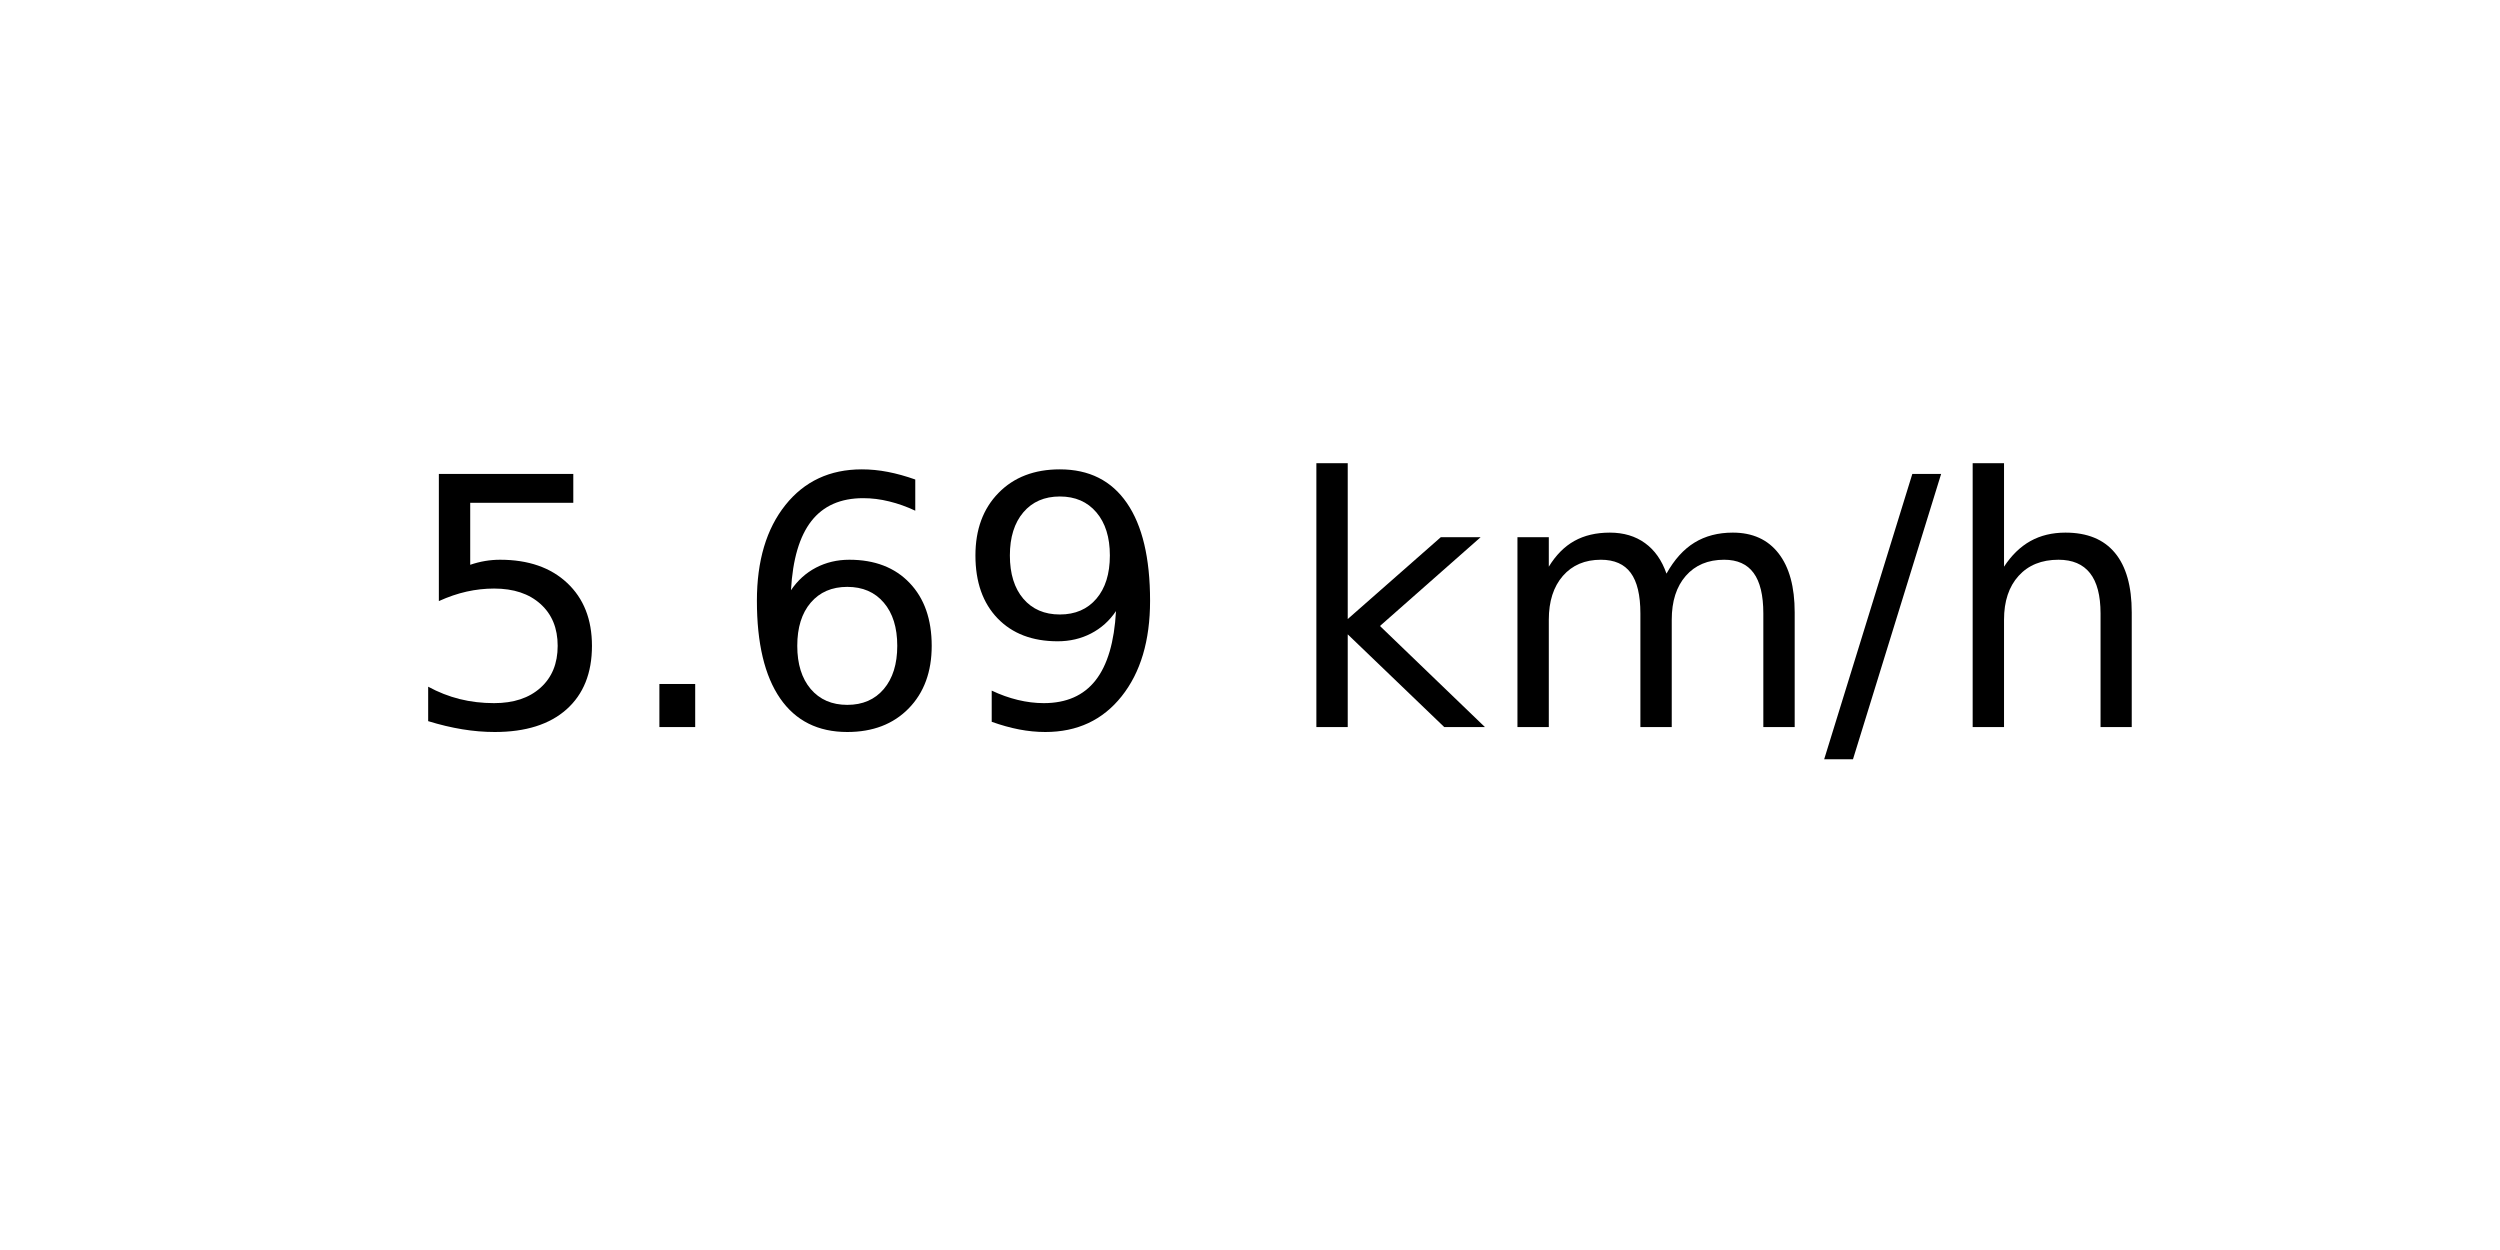
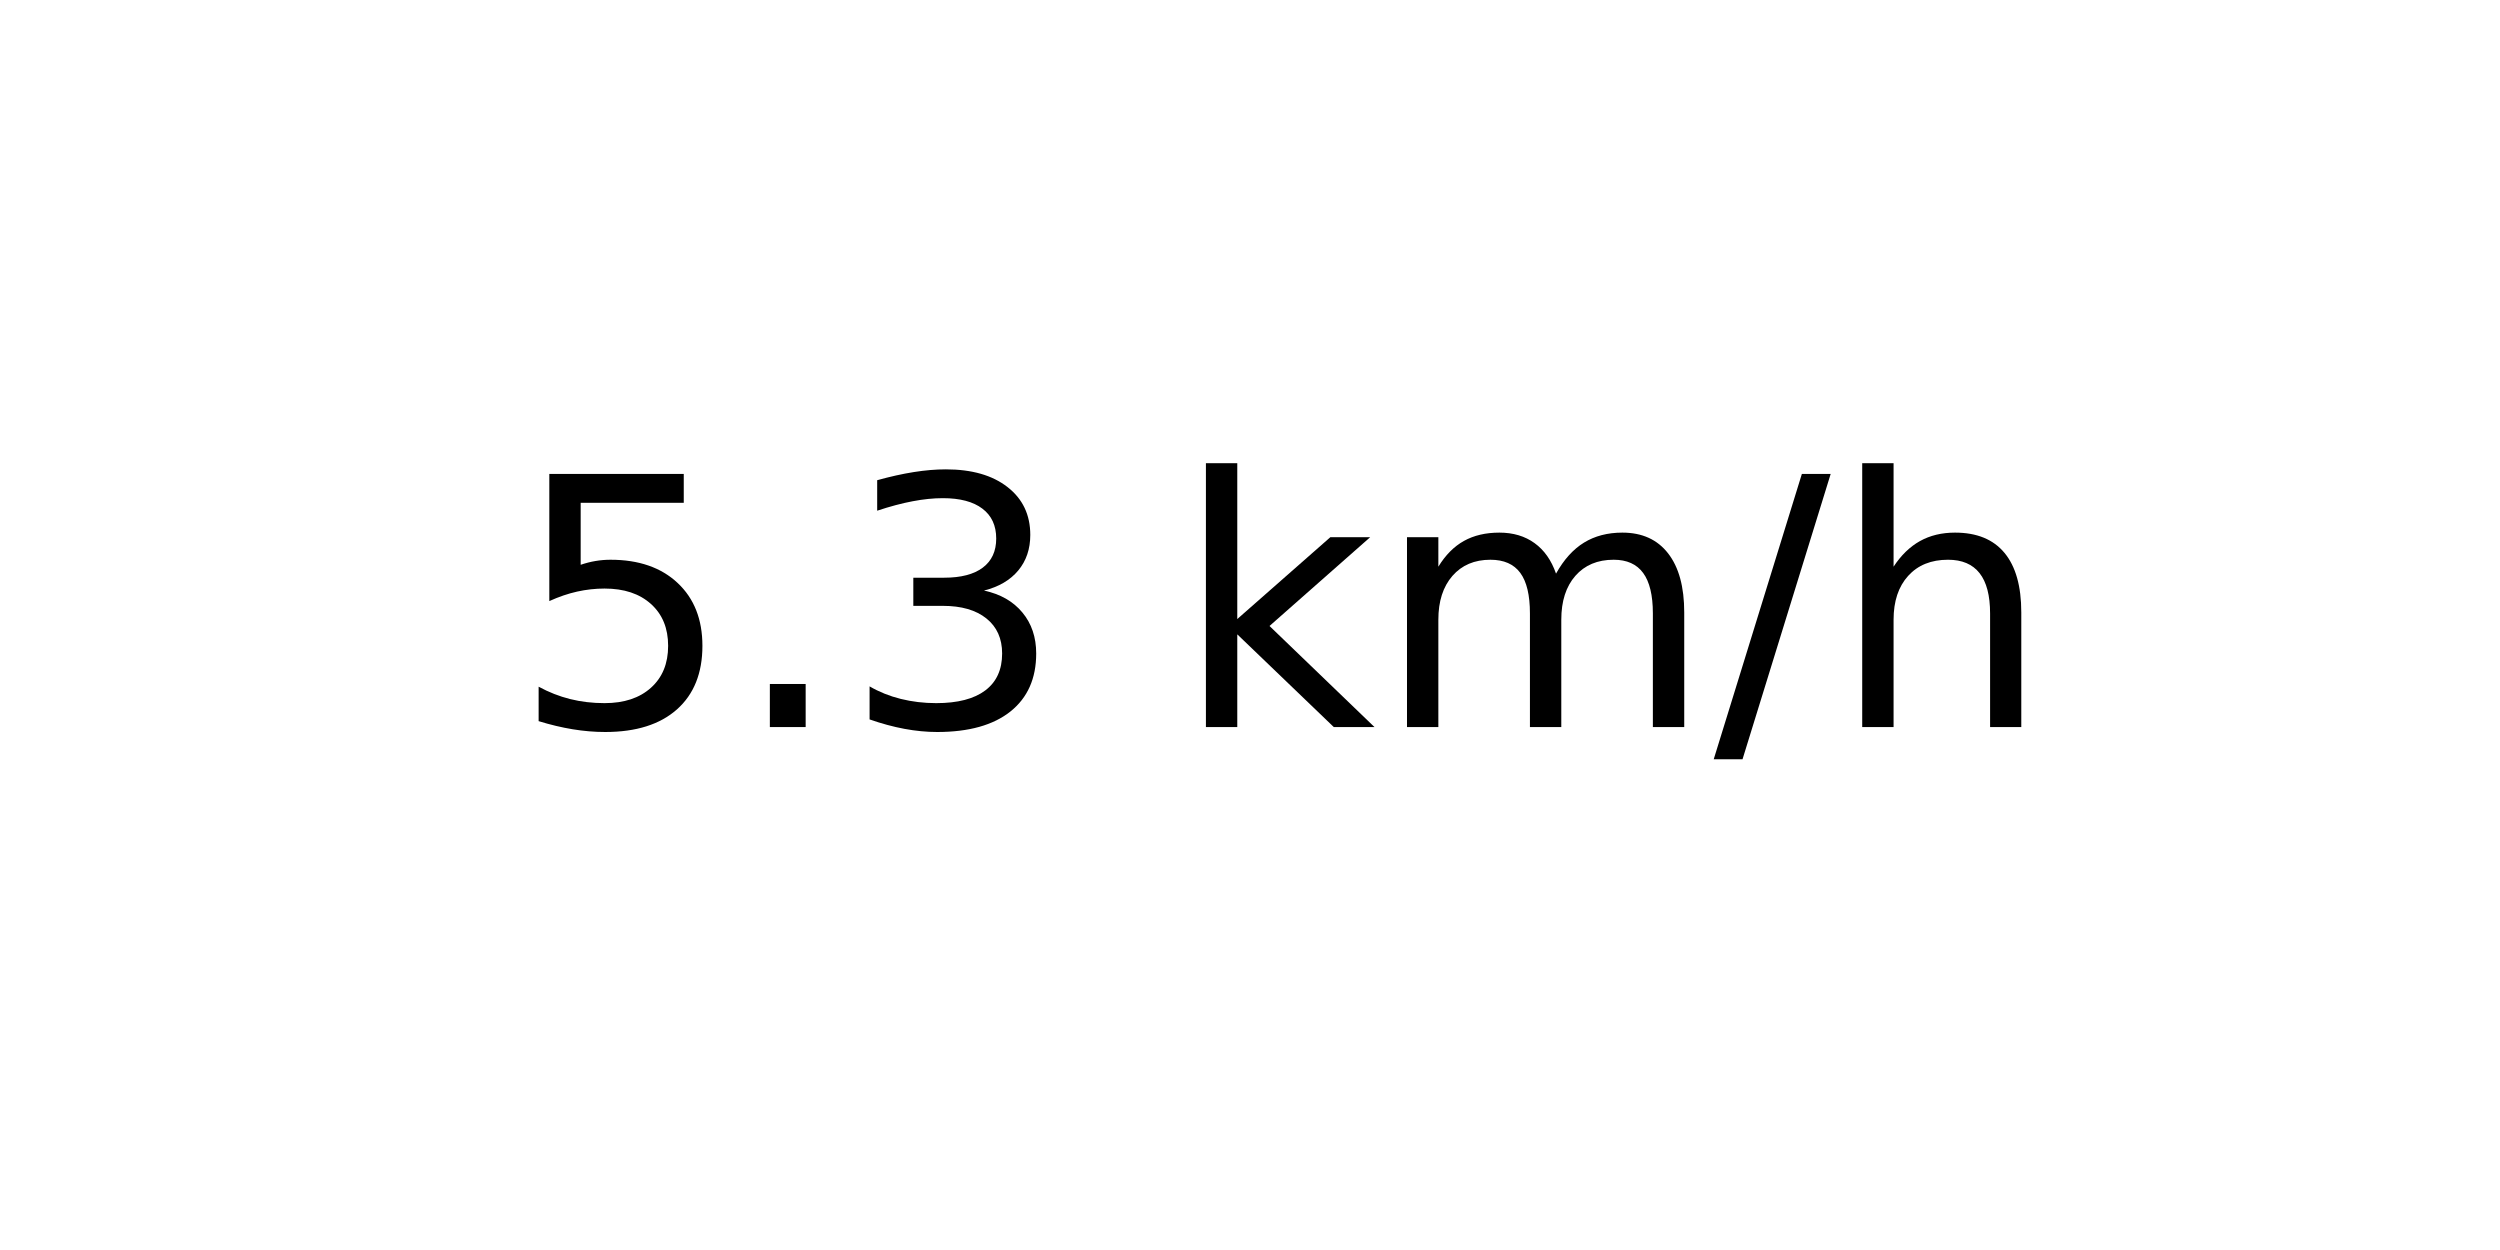
<svg xmlns="http://www.w3.org/2000/svg" xmlns:xlink="http://www.w3.org/1999/xlink" width="72pt" height="36pt" viewBox="0 0 72 36" version="1.1">
  <defs>
    <style type="text/css">*{stroke-linejoin: round; stroke-linecap: butt}</style>
  </defs>
  <g id="figure_1">
    <g id="axes_1">
      <g id="text_1">
-         <g transform="translate(11.55937 20.93937) scale(0.1 -0.1)">
+         <g transform="translate(14.74062 20.93937) scale(0.1 -0.1)">
          <defs>
            <path id="DejaVuSans-35" d="M 691 4666  L 3169 4666  L 3169 4134  L 1269 4134  L 1269 2991  Q 1406 3038 1543 3061  Q 1681 3084 1819 3084  Q 2600 3084 3056 2656  Q 3513 2228 3513 1497  Q 3513 744 3044 326  Q 2575 -91 1722 -91  Q 1428 -91 1123 -41  Q 819 9 494 109  L 494 744  Q 775 591 1075 516  Q 1375 441 1709 441  Q 2250 441 2565 725  Q 2881 1009 2881 1497  Q 2881 1984 2565 2268  Q 2250 2553 1709 2553  Q 1456 2553 1204 2497  Q 953 2441 691 2322  L 691 4666  z " transform="scale(0.015625)" />
            <path id="DejaVuSans-2e" d="M 684 794  L 1344 794  L 1344 0  L 684 0  L 684 794  z " transform="scale(0.015625)" />
-             <path id="DejaVuSans-36" d="M 2113 2584  Q 1688 2584 1439 2293  Q 1191 2003 1191 1497  Q 1191 994 1439 701  Q 1688 409 2113 409  Q 2538 409 2786 701  Q 3034 994 3034 1497  Q 3034 2003 2786 2293  Q 2538 2584 2113 2584  z M 3366 4563  L 3366 3988  Q 3128 4100 2886 4159  Q 2644 4219 2406 4219  Q 1781 4219 1451 3797  Q 1122 3375 1075 2522  Q 1259 2794 1537 2939  Q 1816 3084 2150 3084  Q 2853 3084 3261 2657  Q 3669 2231 3669 1497  Q 3669 778 3244 343  Q 2819 -91 2113 -91  Q 1303 -91 875 529  Q 447 1150 447 2328  Q 447 3434 972 4092  Q 1497 4750 2381 4750  Q 2619 4750 2861 4703  Q 3103 4656 3366 4563  z " transform="scale(0.015625)" />
-             <path id="DejaVuSans-39" d="M 703 97  L 703 672  Q 941 559 1184 500  Q 1428 441 1663 441  Q 2288 441 2617 861  Q 2947 1281 2994 2138  Q 2813 1869 2534 1725  Q 2256 1581 1919 1581  Q 1219 1581 811 2004  Q 403 2428 403 3163  Q 403 3881 828 4315  Q 1253 4750 1959 4750  Q 2769 4750 3195 4129  Q 3622 3509 3622 2328  Q 3622 1225 3098 567  Q 2575 -91 1691 -91  Q 1453 -91 1209 -44  Q 966 3 703 97  z M 1959 2075  Q 2384 2075 2632 2365  Q 2881 2656 2881 3163  Q 2881 3666 2632 3958  Q 2384 4250 1959 4250  Q 1534 4250 1286 3958  Q 1038 3666 1038 3163  Q 1038 2656 1286 2365  Q 1534 2075 1959 2075  z " transform="scale(0.015625)" />
+             <path id="DejaVuSans-33" d="M 2597 2516  Q 3050 2419 3304 2112  Q 3559 1806 3559 1356  Q 3559 666 3084 287  Q 2609 -91 1734 -91  Q 1441 -91 1130 -33  Q 819 25 488 141  L 488 750  Q 750 597 1062 519  Q 1375 441 1716 441  Q 2309 441 2620 675  Q 2931 909 2931 1356  Q 2931 1769 2642 2001  Q 2353 2234 1838 2234  L 1294 2234  L 1294 2753  L 1863 2753  Q 2328 2753 2575 2939  Q 2822 3125 2822 3475  Q 2822 3834 2567 4026  Q 2313 4219 1838 4219  Q 1578 4219 1281 4162  Q 984 4106 628 3988  L 628 4550  Q 988 4650 1302 4700  Q 1616 4750 1894 4750  Q 2613 4750 3031 4423  Q 3450 4097 3450 3541  Q 3450 3153 3228 2886  Q 3006 2619 2597 2516  z " transform="scale(0.015625)" />
            <path id="DejaVuSans-20" transform="scale(0.015625)" />
            <path id="DejaVuSans-6b" d="M 581 4863  L 1159 4863  L 1159 1991  L 2875 3500  L 3609 3500  L 1753 1863  L 3688 0  L 2938 0  L 1159 1709  L 1159 0  L 581 0  L 581 4863  z " transform="scale(0.015625)" />
            <path id="DejaVuSans-6d" d="M 3328 2828  Q 3544 3216 3844 3400  Q 4144 3584 4550 3584  Q 5097 3584 5394 3201  Q 5691 2819 5691 2113  L 5691 0  L 5113 0  L 5113 2094  Q 5113 2597 4934 2840  Q 4756 3084 4391 3084  Q 3944 3084 3684 2787  Q 3425 2491 3425 1978  L 3425 0  L 2847 0  L 2847 2094  Q 2847 2600 2669 2842  Q 2491 3084 2119 3084  Q 1678 3084 1418 2786  Q 1159 2488 1159 1978  L 1159 0  L 581 0  L 581 3500  L 1159 3500  L 1159 2956  Q 1356 3278 1631 3431  Q 1906 3584 2284 3584  Q 2666 3584 2933 3390  Q 3200 3197 3328 2828  z " transform="scale(0.015625)" />
            <path id="DejaVuSans-2f" d="M 1625 4666  L 2156 4666  L 531 -594  L 0 -594  L 1625 4666  z " transform="scale(0.015625)" />
            <path id="DejaVuSans-68" d="M 3513 2113  L 3513 0  L 2938 0  L 2938 2094  Q 2938 2591 2744 2837  Q 2550 3084 2163 3084  Q 1697 3084 1428 2787  Q 1159 2491 1159 1978  L 1159 0  L 581 0  L 581 4863  L 1159 4863  L 1159 2956  Q 1366 3272 1645 3428  Q 1925 3584 2291 3584  Q 2894 3584 3203 3211  Q 3513 2838 3513 2113  z " transform="scale(0.015625)" />
          </defs>
          <use xlink:href="#DejaVuSans-35" />
          <use xlink:href="#DejaVuSans-2e" x="63.623" />
-           <use xlink:href="#DejaVuSans-36" x="95.41" />
-           <use xlink:href="#DejaVuSans-39" x="159.033" />
-           <use xlink:href="#DejaVuSans-20" x="222.656" />
-           <use xlink:href="#DejaVuSans-6b" x="254.443" />
-           <use xlink:href="#DejaVuSans-6d" x="312.354" />
-           <use xlink:href="#DejaVuSans-2f" x="409.766" />
-           <use xlink:href="#DejaVuSans-68" x="443.457" />
+           <use xlink:href="#DejaVuSans-33" x="95.41" />
+           <use xlink:href="#DejaVuSans-20" x="159.033" />
+           <use xlink:href="#DejaVuSans-6b" x="190.82" />
+           <use xlink:href="#DejaVuSans-6d" x="248.73" />
+           <use xlink:href="#DejaVuSans-2f" x="346.143" />
+           <use xlink:href="#DejaVuSans-68" x="379.834" />
        </g>
      </g>
    </g>
  </g>
</svg>
